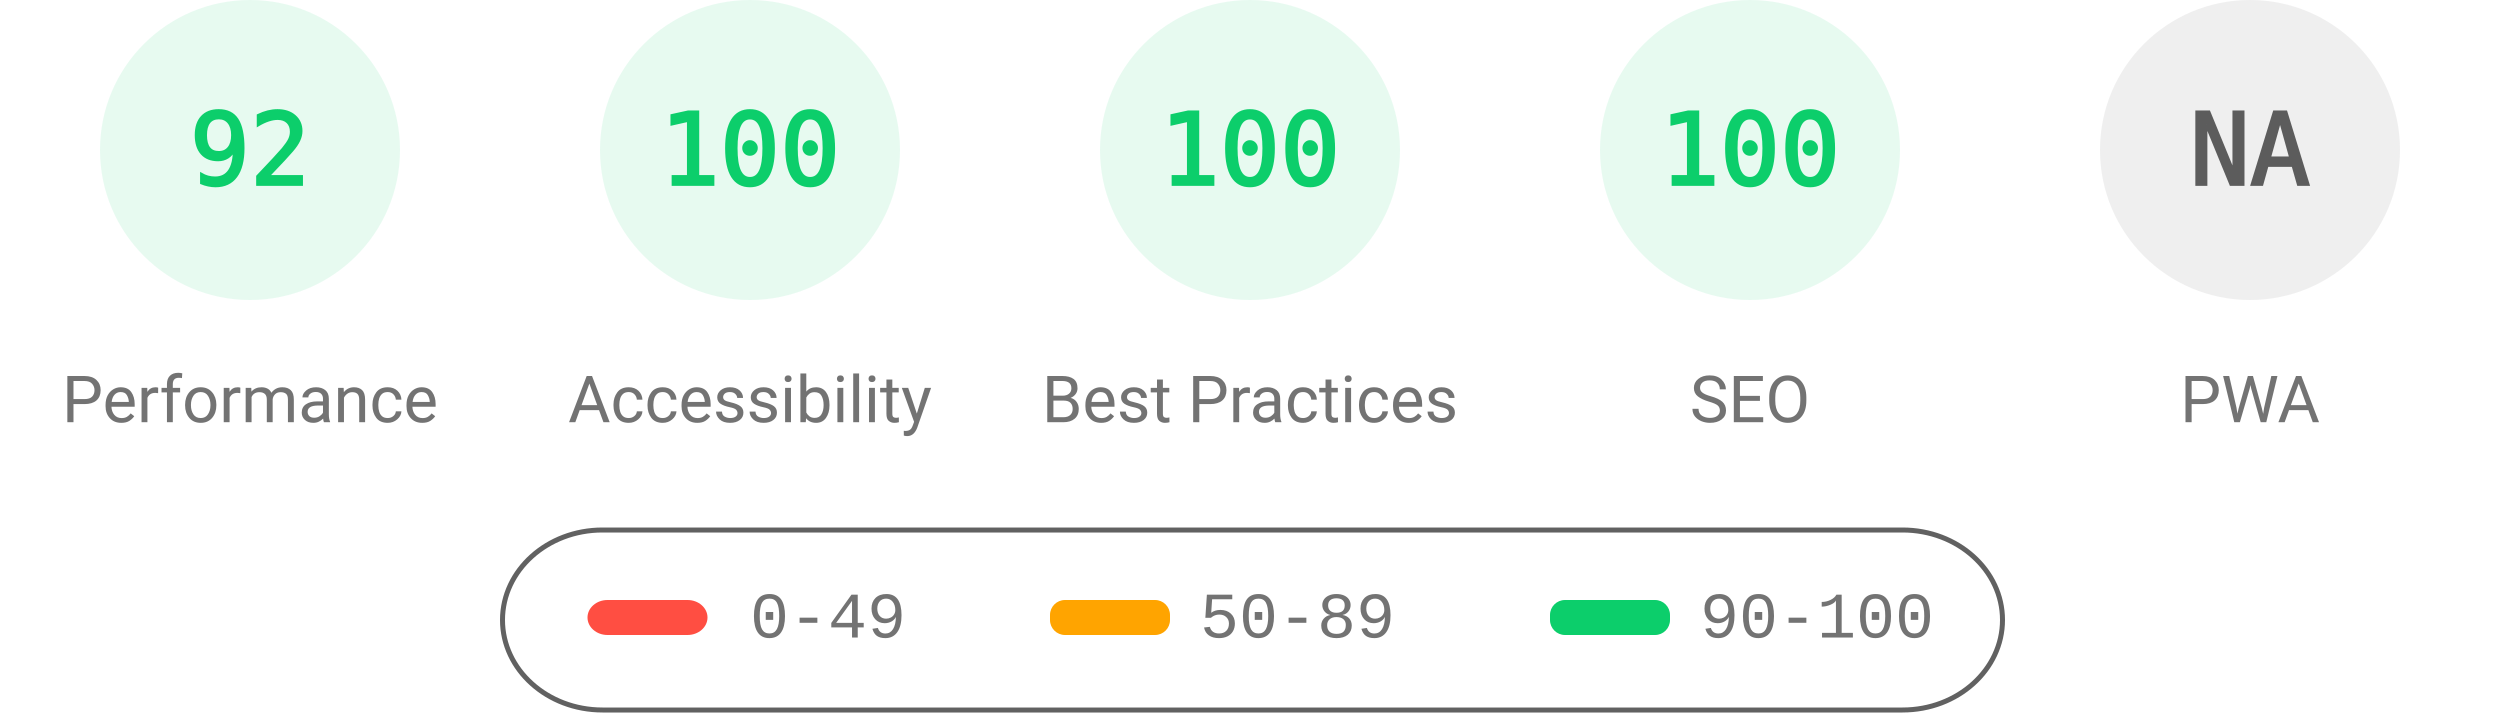
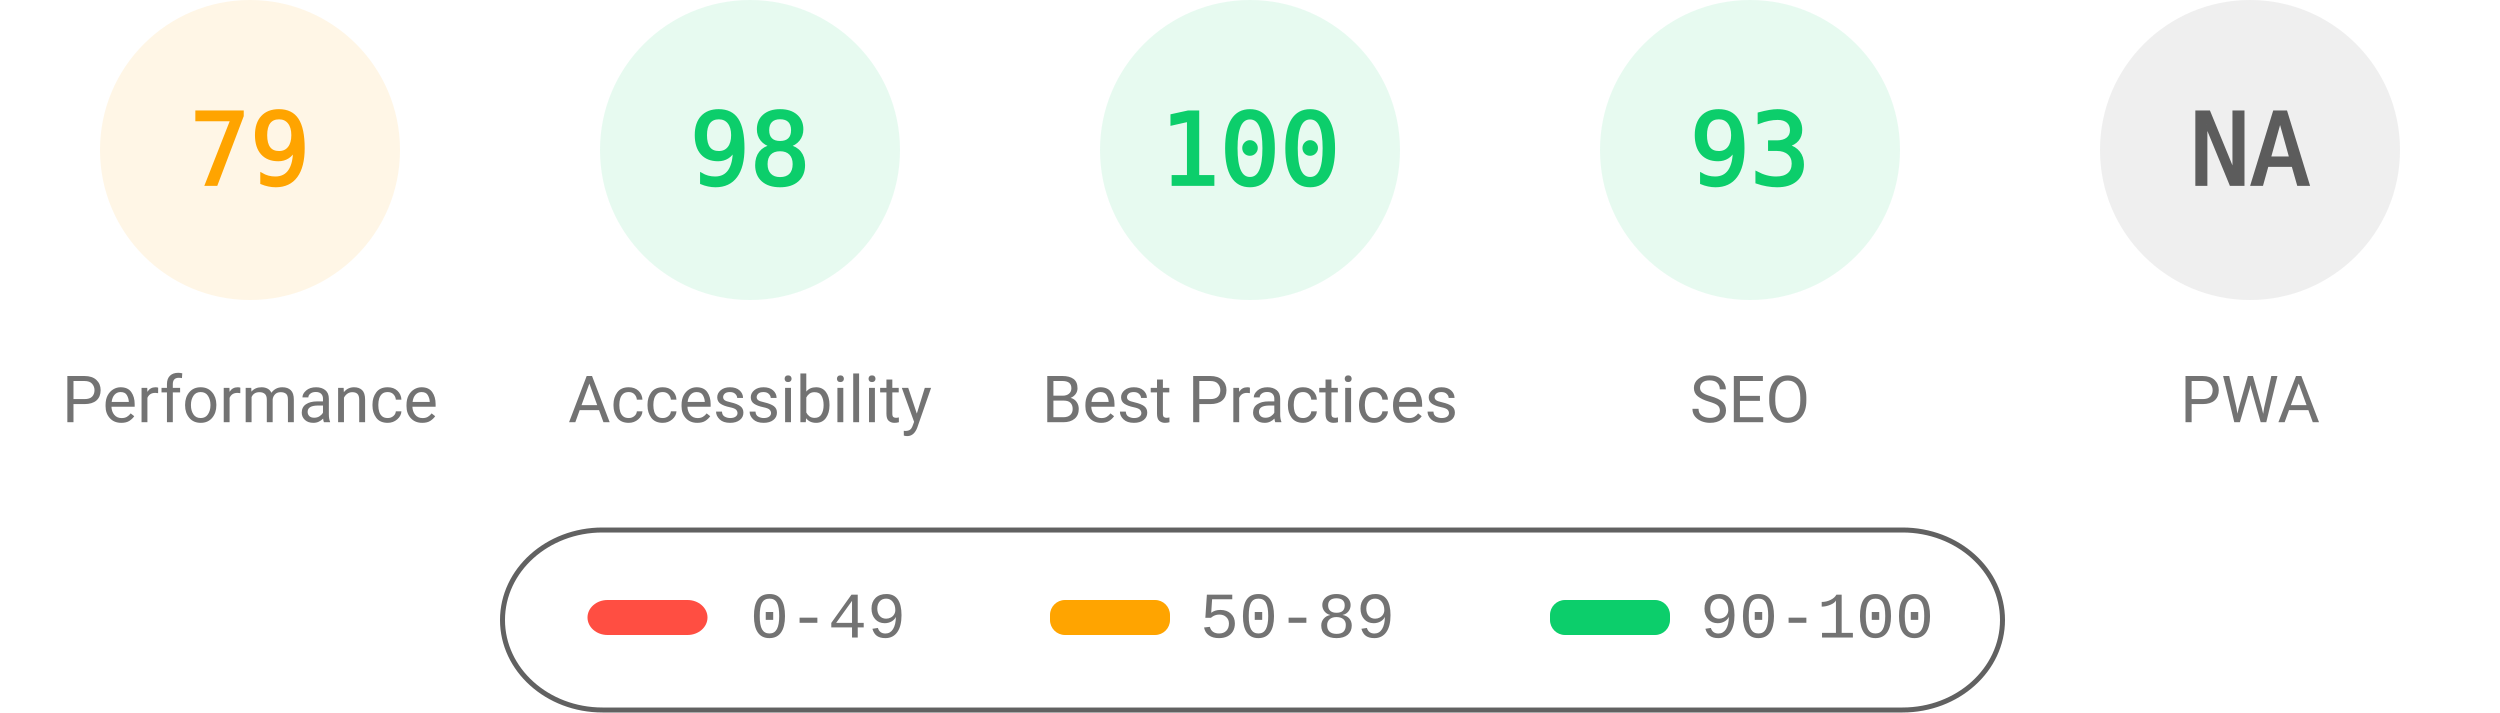
<svg xmlns="http://www.w3.org/2000/svg" fill="none" width="1000" height="285">
  <style>.gauge-base{opacity:.1}.gauge-arc{fill:none;animation-delay:250ms;stroke-linecap:round;transform:rotate(-90deg);transform-origin:100px 60px;animation:load-gauge 1s ease forwards}.guage-text{font-size:40px;font-family:monospace;text-align:center}.guage-red{color:#ff4e42;fill:#ff4e42;stroke:#ff4e42}.guage-orange{color:#ffa400;fill:#ffa400;stroke:#ffa400}.guage-green{color:#0cce6b;fill:#0cce6b;stroke:#0cce6b}.guage-undefined{color:#5c5c5c;fill:#5c5c5c;stroke:#5c5c5c}.guage-title{color:#737373;fill:#737373;stroke:none;font-size:26px;line-height:26px;font-family:Roboto,Halvetica,Arial,sans-serif}@keyframes load-gauge{from{stroke-dasharray:0 352.858}}</style>
-   <svg class="guage-div guage-perf guage-green" viewBox="0 0 200 200" width="200" height="200">
+   <svg class="guage-div guage-perf guage-orange" viewBox="0 0 200 200" width="200" height="200">
    <circle class="gauge-base" r="56" cx="100" cy="60" stroke-width="8" />
-     <circle class="gauge-arc guage-arc-1" r="56" cx="100" cy="60" stroke-width="8" style="stroke-dasharray:323.709,351.858" />
-     <text class="guage-text" x="100" y="60" alignment-baseline="central" dominant-baseline="central" text-anchor="middle">92</text>
+     <circle class="gauge-arc guage-arc-1" r="56" cx="100" cy="60" stroke-width="8" style="stroke-dasharray:277.968,351.858" />
+     <text class="guage-text" x="100" y="60" alignment-baseline="central" dominant-baseline="central" text-anchor="middle">79</text>
    <text class="guage-title" x="100" y="160" alignment-baseline="central" dominant-baseline="central" text-anchor="middle">Performance</text>
  </svg>
  <svg class="guage-div guage-acc guage-green" viewBox="0 0 200 200" width="200" height="200" x="200">
    <circle class="gauge-base" r="56" cx="100" cy="60" stroke-width="8" />
-     <circle class="gauge-arc guage-arc-2" r="56" cx="100" cy="60" stroke-width="8" style="stroke-dasharray:351.858,351.858" />
-     <text class="guage-text" x="100" y="60" alignment-baseline="central" dominant-baseline="central" text-anchor="middle">100</text>
+     <circle class="gauge-arc guage-arc-2" r="56" cx="100" cy="60" stroke-width="8" style="stroke-dasharray:344.821,351.858" />
+     <text class="guage-text" x="100" y="60" alignment-baseline="central" dominant-baseline="central" text-anchor="middle">98</text>
    <text class="guage-title" x="100" y="160" alignment-baseline="central" dominant-baseline="central" text-anchor="middle">Accessibility</text>
  </svg>
  <svg class="guage-div guage-best guage-green" viewBox="0 0 200 200" width="200" height="200" x="400">
    <circle class="gauge-base" r="56" cx="100" cy="60" stroke-width="8" />
    <circle class="gauge-arc guage-arc-3" r="56" cx="100" cy="60" stroke-width="8" style="stroke-dasharray:351.858,351.858" />
    <text class="guage-text" x="100" y="60" alignment-baseline="central" dominant-baseline="central" text-anchor="middle">100</text>
    <text class="guage-title" x="100" y="160" alignment-baseline="central" dominant-baseline="central" text-anchor="middle">Best Practices</text>
  </svg>
  <svg class="guage-div guage-seo guage-green" viewBox="0 0 200 200" width="200" height="200" x="600">
    <circle class="gauge-base" r="56" cx="100" cy="60" stroke-width="8" />
-     <circle class="gauge-arc guage-arc-4" r="56" cx="100" cy="60" stroke-width="8" style="stroke-dasharray:351.858,351.858" />
-     <text class="guage-text" x="100" y="60" alignment-baseline="central" dominant-baseline="central" text-anchor="middle">100</text>
+     <circle class="gauge-arc guage-arc-4" r="56" cx="100" cy="60" stroke-width="8" style="stroke-dasharray:327.228,351.858" />
+     <text class="guage-text" x="100" y="60" alignment-baseline="central" dominant-baseline="central" text-anchor="middle">93</text>
    <text class="guage-title" x="100" y="160" alignment-baseline="central" dominant-baseline="central" text-anchor="middle">SEO</text>
  </svg>
  <svg class="guage-div guage-pwa guage-undefined" viewBox="0 0 200 200" width="200" height="200" x="800">
    <circle class="gauge-base" r="56" cx="100" cy="60" stroke-width="8" />
    <circle class="gauge-arc guage-arc-4" r="56" cx="100" cy="60" stroke-width="8" style="stroke-dasharray:351.858,351.858" />
    <text class="guage-text" x="100" y="60" alignment-baseline="central" dominant-baseline="central" text-anchor="middle">NA</text>
    <text class="guage-title" x="100" y="160" alignment-baseline="central" dominant-baseline="central" text-anchor="middle">PWA</text>
  </svg>
  <svg width="604" height="76" x="200" y="210">
    <path fill="none" id="canvas_background" d="M-1-1h604v80H-1z" />
    <rect fill-opacity="0" stroke="#616161" stroke-width="2" rx="40" id="svg_2" height="72" width="600" y="2" x="1" fill="#000" />
    <rect stroke="#000" rx="8" id="svg_3" height="14" width="48" y="30" x="35" stroke-opacity="null" stroke-width="0" fill="#ff4e42" />
    <rect stroke="#000" rx="6" id="svg_4" height="14" width="48" y="30" x="220" stroke-opacity="null" stroke-width="0" fill="#ffa400" />
    <rect stroke="#000" rx="6" id="svg_5" height="14" width="48" y="30" x="420" stroke-opacity="null" stroke-width="0" fill="#0cce6b" />
    <text xml:space="preserve" text-anchor="start" font-family="'Courier New', Courier, monospace" font-size="26" id="svg_6" y="45" x="100" stroke-opacity="null" stroke-width="0" stroke="#000" fill="#737373">0-49</text>
    <text xml:space="preserve" text-anchor="start" font-family="'Courier New', Courier, monospace" font-size="26" id="svg_7" y="45" x="280" stroke-opacity="null" stroke-width="0" stroke="#000" fill="#737373">50-89</text>
    <text xml:space="preserve" text-anchor="start" font-family="'Courier New', Courier, monospace" font-size="26" id="svg_8" y="45" x="480" stroke-opacity="null" stroke-width="0" stroke="#000" fill="#737373">90-100</text>
  </svg>
</svg>
